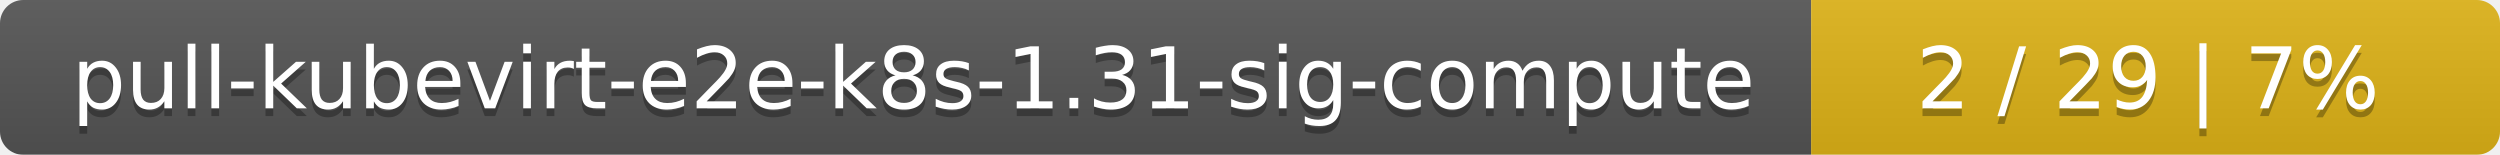
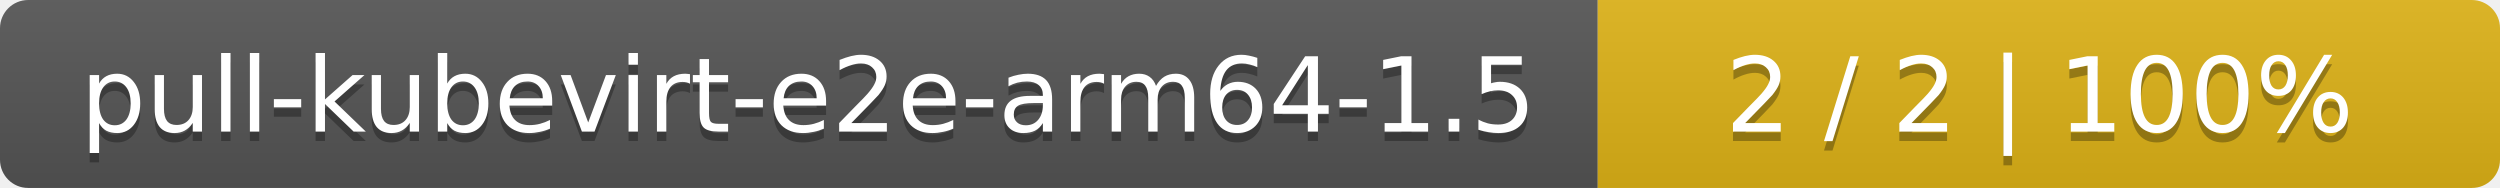
- <svg xmlns="http://www.w3.org/2000/svg" width="323" height="20">
+ <svg xmlns="http://www.w3.org/2000/svg" width="266" height="20">
  <linearGradient id="smooth" x2="0" y2="100%">
    <stop offset="0" stop-color="#bbb" stop-opacity=".1" />
    <stop offset="1" stop-opacity=".1" />
  </linearGradient>
  <mask id="round">
-     <rect width="323" height="20" rx="3" fill="#fff" />
+     <rect width="266" height="20" rx="3" fill="#fff" />
  </mask>
  <g mask="url(#round)">
-     <rect width="234" height="20" fill="#555" />
-     <rect x="234" width="89" height="20" fill="#dfb317" />
-     <rect width="323" height="20" fill="url(#smooth)" />
+     <rect width="170" height="20" fill="#555" />
+     <rect x="170" width="96" height="20" fill="#dfb317" />
+     <rect width="266" height="20" fill="url(#smooth)" />
  </g>
  <g fill="#fff" text-anchor="middle" font-family="DejaVu Sans,Verdana,Geneva,sans-serif" font-size="11">
-     <text x="118" y="15" fill="#010101" fill-opacity=".3">pull-kubevirt-e2e-k8s-1.31-sig-compute</text>
-     <text x="118" y="14">pull-kubevirt-e2e-k8s-1.31-sig-compute</text>
-     <text x="277.5" y="15" fill="#010101" fill-opacity=".3">2 / 29    |    7%</text>
-     <text x="277.5" y="14">2 / 29    |    7%</text>
+     <text x="86" y="15" fill="#010101" fill-opacity=".3">pull-kubevirt-e2e-arm64-1.5</text>
+     <text x="86" y="14">pull-kubevirt-e2e-arm64-1.5</text>
+     <text x="217" y="15" fill="#010101" fill-opacity=".3">2 / 2    |    100%</text>
+     <text x="217" y="14">2 / 2    |    100%</text>
  </g>
</svg>
